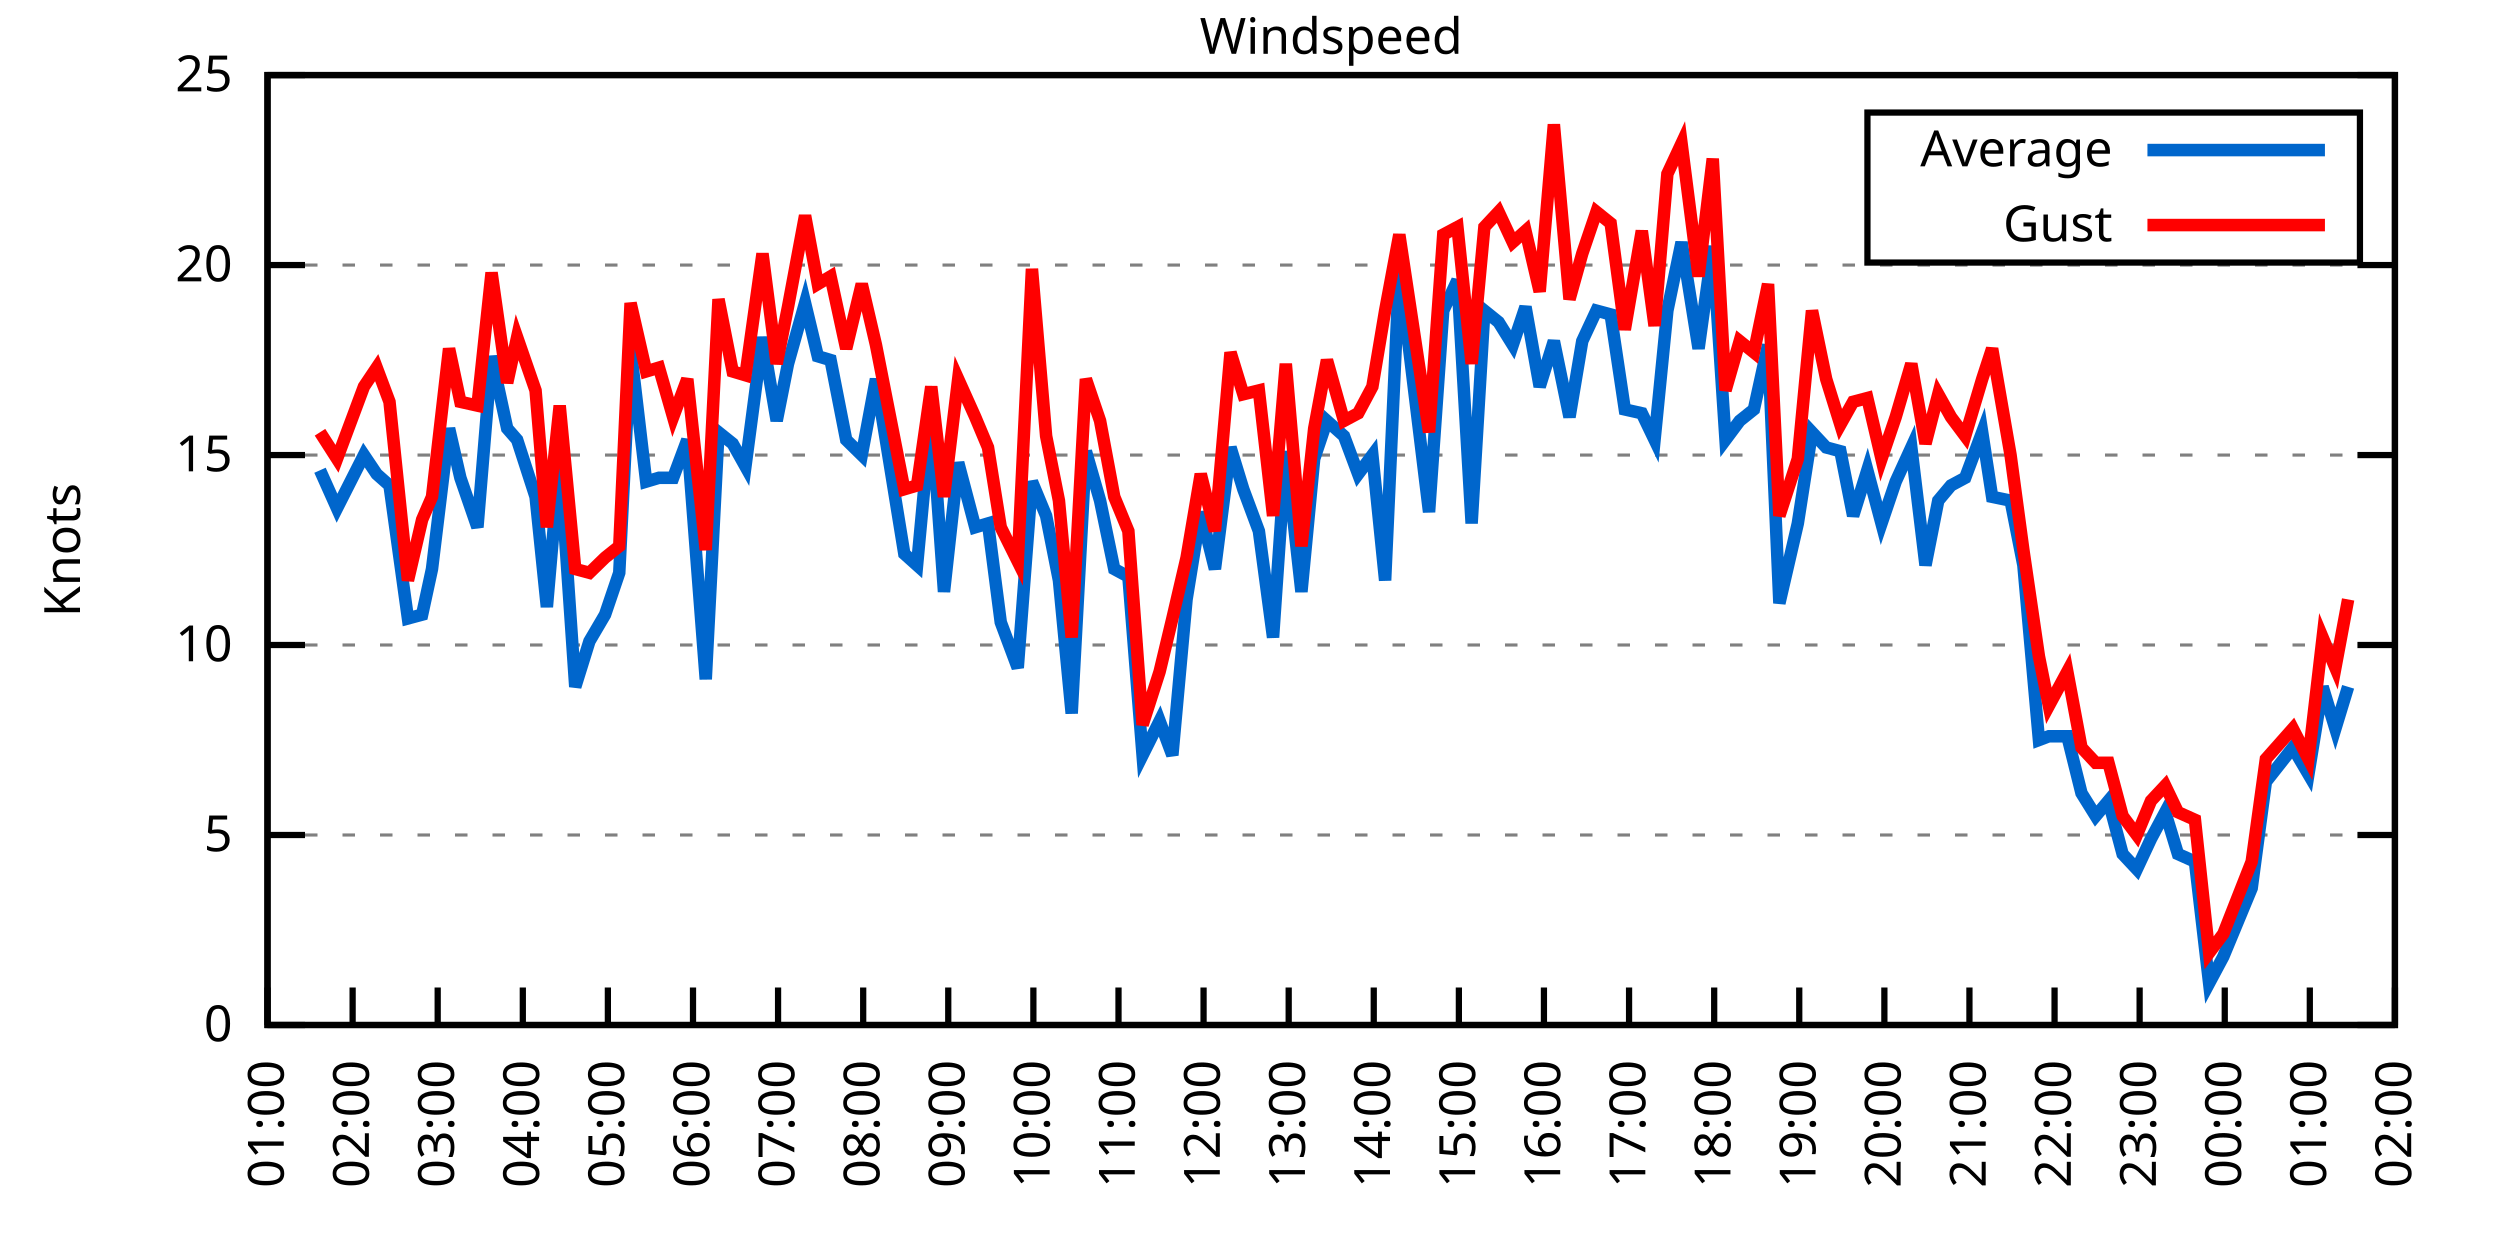
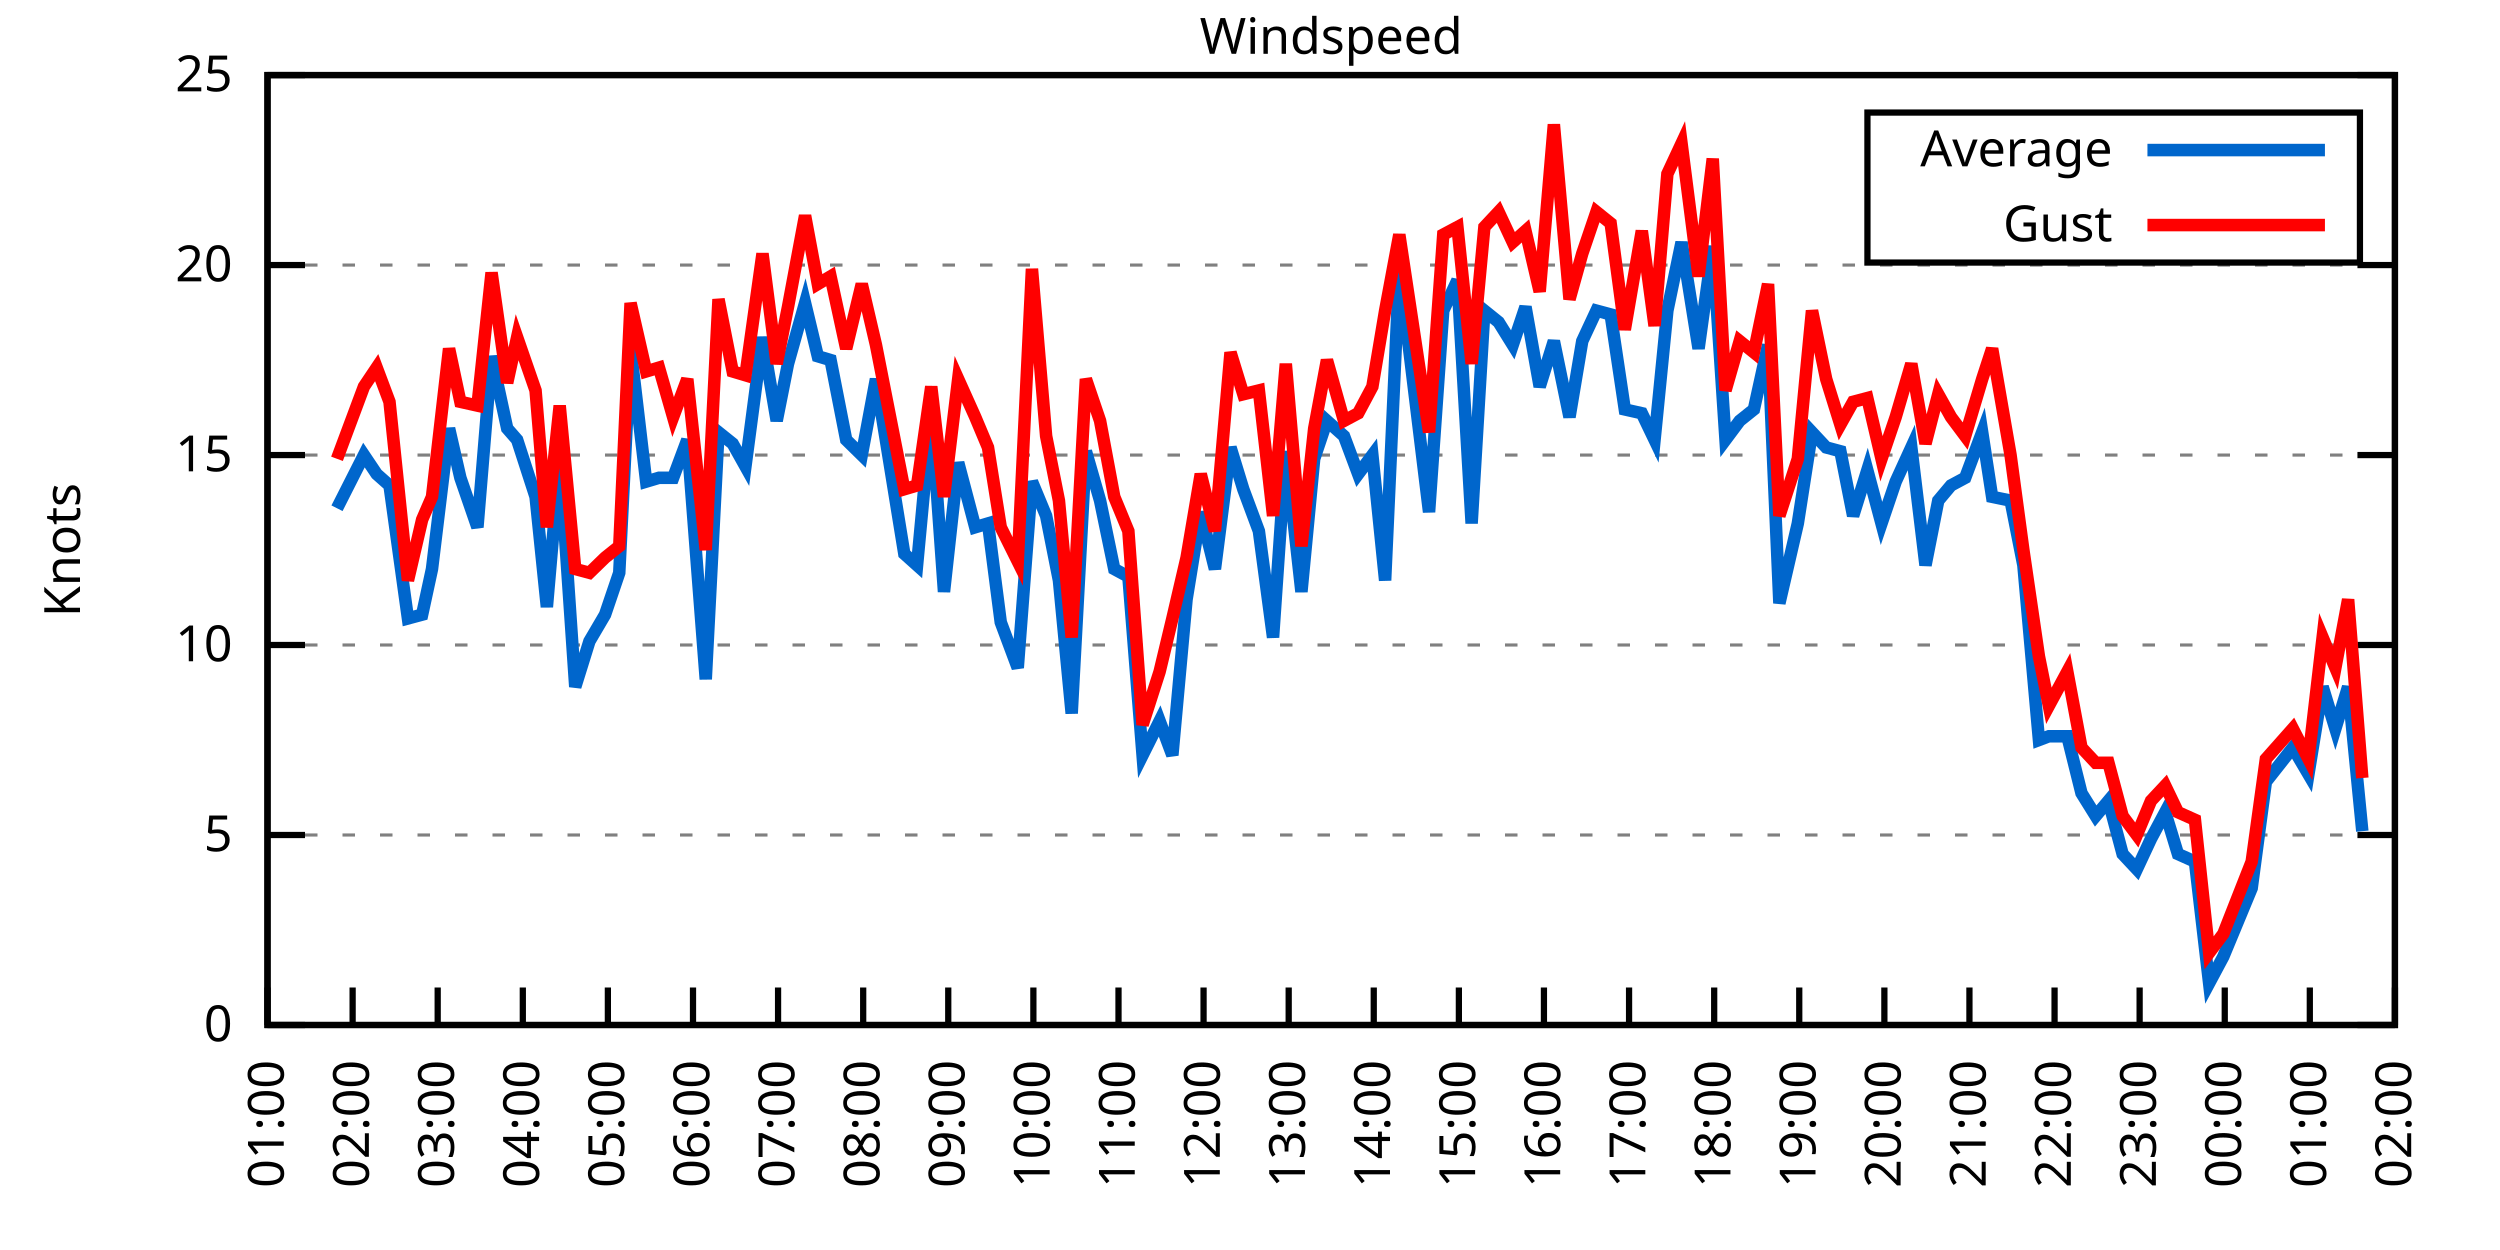
<svg xmlns="http://www.w3.org/2000/svg" xmlns:xlink="http://www.w3.org/1999/xlink" width="400" height="200" viewBox="0 0 400 200">
  <g id="gnuplot_canvas">
    <rect x="0" y="0" width="400" height="200" fill="none" />
    <defs>
      <circle id="gpDot" r="0.5" stroke-width="0.5" stroke="currentColor" />
      <path id="gpPt0" stroke-width="0.333" stroke="currentColor" d="M-1,0 h2 M0,-1 v2" />
      <path id="gpPt1" stroke-width="0.333" stroke="currentColor" d="M-1,-1 L1,1 M1,-1 L-1,1" />
      <path id="gpPt2" stroke-width="0.333" stroke="currentColor" d="M-1,0 L1,0 M0,-1 L0,1 M-1,-1 L1,1 M-1,1 L1,-1" />
      <rect id="gpPt3" stroke-width="0.333" stroke="currentColor" x="-1" y="-1" width="2" height="2" />
      <rect id="gpPt4" stroke-width="0.333" stroke="currentColor" fill="currentColor" x="-1" y="-1" width="2" height="2" />
      <circle id="gpPt5" stroke-width="0.333" stroke="currentColor" cx="0" cy="0" r="1" />
      <use xlink:href="#gpPt5" id="gpPt6" fill="currentColor" stroke="none" />
      <path id="gpPt7" stroke-width="0.333" stroke="currentColor" d="M0,-1.33 L-1.33,0.67 L1.33,0.67 z" />
      <use xlink:href="#gpPt7" id="gpPt8" fill="currentColor" stroke="none" />
      <use xlink:href="#gpPt7" id="gpPt9" stroke="currentColor" transform="rotate(180)" />
      <use xlink:href="#gpPt9" id="gpPt10" fill="currentColor" stroke="none" />
      <use xlink:href="#gpPt3" id="gpPt11" stroke="currentColor" transform="rotate(45)" />
      <use xlink:href="#gpPt11" id="gpPt12" fill="currentColor" stroke="none" />
      <path id="gpPt13" stroke-width="0.333" stroke="currentColor" d="M0,1.330 L1.265,0.411 L0.782,-1.067 L-0.782,-1.076 L-1.265,0.411 z" />
      <use xlink:href="#gpPt13" id="gpPt14" fill="currentColor" stroke="none" />
      <filter id="textbox" filterUnits="objectBoundingBox" x="0" y="0" height="1" width="1">
        <feFlood flood-color="white" flood-opacity="1" result="bgnd" />
        <feComposite in="SourceGraphic" in2="bgnd" operator="atop" />
      </filter>
      <filter id="greybox" filterUnits="objectBoundingBox" x="0" y="0" height="1" width="1">
        <feFlood flood-color="lightgrey" flood-opacity="1" result="grey" />
        <feComposite in="SourceGraphic" in2="grey" operator="atop" />
      </filter>
    </defs>
    <g fill="none" color="white" stroke="currentColor" stroke-width="1.00" stroke-linecap="butt" stroke-linejoin="miter">
</g>
    <g fill="none" color="black" stroke="currentColor" stroke-width="1.00" stroke-linecap="butt" stroke-linejoin="miter">
      <g stroke="none" shape-rendering="crispEdges">
        <polygon fill="rgb(255, 255, 255)" points="42.80,164.00 383.18,164.00 383.18,12.02 42.80,12.02 " />
      </g>
    </g>
    <g fill="none" color="black" stroke="currentColor" stroke-width="1.00" stroke-linecap="butt" stroke-linejoin="miter">
</g>
    <g fill="none" color="black" stroke="black" stroke-width="0.50" stroke-linecap="butt" stroke-linejoin="miter">
</g>
    <g fill="none" color="gray" stroke="currentColor" stroke-width="0.50" stroke-linecap="butt" stroke-linejoin="miter">
      <path stroke="gray" stroke-dasharray="2,4" class="gridline" d="M42.80,164.00 L383.19,164.00  " />
    </g>
    <g fill="none" color="gray" stroke="gray" stroke-width="1.00" stroke-linecap="butt" stroke-linejoin="miter">
</g>
    <g fill="none" color="black" stroke="currentColor" stroke-width="1.00" stroke-linecap="butt" stroke-linejoin="miter">
      <path stroke="black" d="M42.80,164.00 L48.80,164.00 M383.19,164.00 L377.19,164.00  " />
      <g transform="translate(37.20,166.60)" stroke="none" fill="black" font-family="Sans" font-size="8.00" text-anchor="end">
        <text>
          <tspan font-family="Sans"> 0</tspan>
        </text>
      </g>
    </g>
    <g fill="none" color="black" stroke="currentColor" stroke-width="1.00" stroke-linecap="butt" stroke-linejoin="miter">
</g>
    <g fill="none" color="black" stroke="black" stroke-width="0.50" stroke-linecap="butt" stroke-linejoin="miter">
</g>
    <g fill="none" color="gray" stroke="currentColor" stroke-width="0.50" stroke-linecap="butt" stroke-linejoin="miter">
      <path stroke="gray" stroke-dasharray="2,4" class="gridline" d="M42.80,133.60 L383.19,133.60  " />
    </g>
    <g fill="none" color="gray" stroke="gray" stroke-width="1.00" stroke-linecap="butt" stroke-linejoin="miter">
</g>
    <g fill="none" color="black" stroke="currentColor" stroke-width="1.00" stroke-linecap="butt" stroke-linejoin="miter">
      <path stroke="black" d="M42.80,133.60 L48.80,133.60 M383.19,133.60 L377.19,133.60  " />
      <g transform="translate(37.20,136.20)" stroke="none" fill="black" font-family="Sans" font-size="8.00" text-anchor="end">
        <text>
          <tspan font-family="Sans"> 5</tspan>
        </text>
      </g>
    </g>
    <g fill="none" color="black" stroke="currentColor" stroke-width="1.00" stroke-linecap="butt" stroke-linejoin="miter">
</g>
    <g fill="none" color="black" stroke="black" stroke-width="0.50" stroke-linecap="butt" stroke-linejoin="miter">
</g>
    <g fill="none" color="gray" stroke="currentColor" stroke-width="0.50" stroke-linecap="butt" stroke-linejoin="miter">
      <path stroke="gray" stroke-dasharray="2,4" class="gridline" d="M42.80,103.20 L383.19,103.20  " />
    </g>
    <g fill="none" color="gray" stroke="gray" stroke-width="1.00" stroke-linecap="butt" stroke-linejoin="miter">
</g>
    <g fill="none" color="black" stroke="currentColor" stroke-width="1.00" stroke-linecap="butt" stroke-linejoin="miter">
      <path stroke="black" d="M42.80,103.20 L48.80,103.20 M383.19,103.20 L377.19,103.20  " />
      <g transform="translate(37.20,105.80)" stroke="none" fill="black" font-family="Sans" font-size="8.00" text-anchor="end">
        <text>
          <tspan font-family="Sans"> 10</tspan>
        </text>
      </g>
    </g>
    <g fill="none" color="black" stroke="currentColor" stroke-width="1.00" stroke-linecap="butt" stroke-linejoin="miter">
</g>
    <g fill="none" color="black" stroke="black" stroke-width="0.50" stroke-linecap="butt" stroke-linejoin="miter">
</g>
    <g fill="none" color="gray" stroke="currentColor" stroke-width="0.50" stroke-linecap="butt" stroke-linejoin="miter">
      <path stroke="gray" stroke-dasharray="2,4" class="gridline" d="M42.80,72.81 L383.19,72.81  " />
    </g>
    <g fill="none" color="gray" stroke="gray" stroke-width="1.00" stroke-linecap="butt" stroke-linejoin="miter">
</g>
    <g fill="none" color="black" stroke="currentColor" stroke-width="1.00" stroke-linecap="butt" stroke-linejoin="miter">
      <path stroke="black" d="M42.80,72.81 L48.80,72.81 M383.19,72.81 L377.19,72.81  " />
      <g transform="translate(37.20,75.41)" stroke="none" fill="black" font-family="Sans" font-size="8.00" text-anchor="end">
        <text>
          <tspan font-family="Sans"> 15</tspan>
        </text>
      </g>
    </g>
    <g fill="none" color="black" stroke="currentColor" stroke-width="1.00" stroke-linecap="butt" stroke-linejoin="miter">
</g>
    <g fill="none" color="black" stroke="black" stroke-width="0.50" stroke-linecap="butt" stroke-linejoin="miter">
</g>
    <g fill="none" color="gray" stroke="currentColor" stroke-width="0.50" stroke-linecap="butt" stroke-linejoin="miter">
      <path stroke="gray" stroke-dasharray="2,4" class="gridline" d="M42.80,42.41 L383.19,42.41  " />
    </g>
    <g fill="none" color="gray" stroke="gray" stroke-width="1.00" stroke-linecap="butt" stroke-linejoin="miter">
</g>
    <g fill="none" color="black" stroke="currentColor" stroke-width="1.00" stroke-linecap="butt" stroke-linejoin="miter">
      <path stroke="black" d="M42.80,42.41 L48.80,42.41 M383.19,42.41 L377.19,42.41  " />
      <g transform="translate(37.20,45.01)" stroke="none" fill="black" font-family="Sans" font-size="8.00" text-anchor="end">
        <text>
          <tspan font-family="Sans"> 20</tspan>
        </text>
      </g>
    </g>
    <g fill="none" color="black" stroke="currentColor" stroke-width="1.00" stroke-linecap="butt" stroke-linejoin="miter">
</g>
    <g fill="none" color="black" stroke="black" stroke-width="0.50" stroke-linecap="butt" stroke-linejoin="miter">
</g>
    <g fill="none" color="gray" stroke="currentColor" stroke-width="0.50" stroke-linecap="butt" stroke-linejoin="miter">
      <path stroke="gray" stroke-dasharray="2,4" class="gridline" d="M42.80,12.01 L383.19,12.01  " />
    </g>
    <g fill="none" color="gray" stroke="gray" stroke-width="1.00" stroke-linecap="butt" stroke-linejoin="miter">
</g>
    <g fill="none" color="black" stroke="currentColor" stroke-width="1.00" stroke-linecap="butt" stroke-linejoin="miter">
      <path stroke="black" d="M42.80,12.01 L48.80,12.01 M383.19,12.01 L377.19,12.01  " />
      <g transform="translate(37.20,14.61)" stroke="none" fill="black" font-family="Sans" font-size="8.00" text-anchor="end">
        <text>
          <tspan font-family="Sans"> 25</tspan>
        </text>
      </g>
    </g>
    <g fill="none" color="black" stroke="currentColor" stroke-width="1.00" stroke-linecap="butt" stroke-linejoin="miter">
      <path stroke="black" d="M42.80,164.00 L42.80,158.00  " />
      <g transform="translate(45.40,169.60) rotate(270.00)" stroke="none" fill="black" font-family="Sans" font-size="8.00" text-anchor="end">
        <text>
          <tspan font-family="Sans">01:00</tspan>
        </text>
      </g>
    </g>
    <g fill="none" color="black" stroke="currentColor" stroke-width="1.00" stroke-linecap="butt" stroke-linejoin="miter">
      <path stroke="black" d="M56.42,164.00 L56.42,158.00  " />
      <g transform="translate(59.02,169.60) rotate(270.00)" stroke="none" fill="black" font-family="Sans" font-size="8.00" text-anchor="end">
        <text>
          <tspan font-family="Sans">02:00</tspan>
        </text>
      </g>
    </g>
    <g fill="none" color="black" stroke="currentColor" stroke-width="1.00" stroke-linecap="butt" stroke-linejoin="miter">
      <path stroke="black" d="M70.03,164.00 L70.03,158.00  " />
      <g transform="translate(72.63,169.60) rotate(270.00)" stroke="none" fill="black" font-family="Sans" font-size="8.00" text-anchor="end">
        <text>
          <tspan font-family="Sans">03:00</tspan>
        </text>
      </g>
    </g>
    <g fill="none" color="black" stroke="currentColor" stroke-width="1.00" stroke-linecap="butt" stroke-linejoin="miter">
      <path stroke="black" d="M83.65,164.00 L83.65,158.00  " />
      <g transform="translate(86.25,169.60) rotate(270.00)" stroke="none" fill="black" font-family="Sans" font-size="8.00" text-anchor="end">
        <text>
          <tspan font-family="Sans">04:00</tspan>
        </text>
      </g>
    </g>
    <g fill="none" color="black" stroke="currentColor" stroke-width="1.00" stroke-linecap="butt" stroke-linejoin="miter">
      <path stroke="black" d="M97.26,164.00 L97.26,158.00  " />
      <g transform="translate(99.86,169.60) rotate(270.00)" stroke="none" fill="black" font-family="Sans" font-size="8.00" text-anchor="end">
        <text>
          <tspan font-family="Sans">05:00</tspan>
        </text>
      </g>
    </g>
    <g fill="none" color="black" stroke="currentColor" stroke-width="1.00" stroke-linecap="butt" stroke-linejoin="miter">
      <path stroke="black" d="M110.88,164.00 L110.88,158.00  " />
      <g transform="translate(113.48,169.60) rotate(270.00)" stroke="none" fill="black" font-family="Sans" font-size="8.00" text-anchor="end">
        <text>
          <tspan font-family="Sans">06:00</tspan>
        </text>
      </g>
    </g>
    <g fill="none" color="black" stroke="currentColor" stroke-width="1.00" stroke-linecap="butt" stroke-linejoin="miter">
      <path stroke="black" d="M124.49,164.00 L124.49,158.00  " />
      <g transform="translate(127.09,169.60) rotate(270.00)" stroke="none" fill="black" font-family="Sans" font-size="8.00" text-anchor="end">
        <text>
          <tspan font-family="Sans">07:00</tspan>
        </text>
      </g>
    </g>
    <g fill="none" color="black" stroke="currentColor" stroke-width="1.00" stroke-linecap="butt" stroke-linejoin="miter">
      <path stroke="black" d="M138.11,164.00 L138.11,158.00  " />
      <g transform="translate(140.71,169.60) rotate(270.00)" stroke="none" fill="black" font-family="Sans" font-size="8.00" text-anchor="end">
        <text>
          <tspan font-family="Sans">08:00</tspan>
        </text>
      </g>
    </g>
    <g fill="none" color="black" stroke="currentColor" stroke-width="1.00" stroke-linecap="butt" stroke-linejoin="miter">
      <path stroke="black" d="M151.72,164.00 L151.72,158.00  " />
      <g transform="translate(154.32,169.60) rotate(270.00)" stroke="none" fill="black" font-family="Sans" font-size="8.00" text-anchor="end">
        <text>
          <tspan font-family="Sans">09:00</tspan>
        </text>
      </g>
    </g>
    <g fill="none" color="black" stroke="currentColor" stroke-width="1.00" stroke-linecap="butt" stroke-linejoin="miter">
      <path stroke="black" d="M165.34,164.00 L165.34,158.00  " />
      <g transform="translate(167.94,169.60) rotate(270.00)" stroke="none" fill="black" font-family="Sans" font-size="8.00" text-anchor="end">
        <text>
          <tspan font-family="Sans">10:00</tspan>
        </text>
      </g>
    </g>
    <g fill="none" color="black" stroke="currentColor" stroke-width="1.00" stroke-linecap="butt" stroke-linejoin="miter">
      <path stroke="black" d="M178.96,164.00 L178.96,158.00  " />
      <g transform="translate(181.56,169.60) rotate(270.00)" stroke="none" fill="black" font-family="Sans" font-size="8.00" text-anchor="end">
        <text>
          <tspan font-family="Sans">11:00</tspan>
        </text>
      </g>
    </g>
    <g fill="none" color="black" stroke="currentColor" stroke-width="1.00" stroke-linecap="butt" stroke-linejoin="miter">
      <path stroke="black" d="M192.57,164.00 L192.57,158.00  " />
      <g transform="translate(195.17,169.60) rotate(270.00)" stroke="none" fill="black" font-family="Sans" font-size="8.00" text-anchor="end">
        <text>
          <tspan font-family="Sans">12:00</tspan>
        </text>
      </g>
    </g>
    <g fill="none" color="black" stroke="currentColor" stroke-width="1.00" stroke-linecap="butt" stroke-linejoin="miter">
      <path stroke="black" d="M206.19,164.00 L206.19,158.00  " />
      <g transform="translate(208.79,169.60) rotate(270.00)" stroke="none" fill="black" font-family="Sans" font-size="8.00" text-anchor="end">
        <text>
          <tspan font-family="Sans">13:00</tspan>
        </text>
      </g>
    </g>
    <g fill="none" color="black" stroke="currentColor" stroke-width="1.00" stroke-linecap="butt" stroke-linejoin="miter">
      <path stroke="black" d="M219.80,164.00 L219.80,158.00  " />
      <g transform="translate(222.40,169.60) rotate(270.00)" stroke="none" fill="black" font-family="Sans" font-size="8.00" text-anchor="end">
        <text>
          <tspan font-family="Sans">14:00</tspan>
        </text>
      </g>
    </g>
    <g fill="none" color="black" stroke="currentColor" stroke-width="1.00" stroke-linecap="butt" stroke-linejoin="miter">
      <path stroke="black" d="M233.42,164.00 L233.42,158.00  " />
      <g transform="translate(236.02,169.60) rotate(270.00)" stroke="none" fill="black" font-family="Sans" font-size="8.00" text-anchor="end">
        <text>
          <tspan font-family="Sans">15:00</tspan>
        </text>
      </g>
    </g>
    <g fill="none" color="black" stroke="currentColor" stroke-width="1.00" stroke-linecap="butt" stroke-linejoin="miter">
      <path stroke="black" d="M247.03,164.00 L247.03,158.00  " />
      <g transform="translate(249.63,169.60) rotate(270.00)" stroke="none" fill="black" font-family="Sans" font-size="8.00" text-anchor="end">
        <text>
          <tspan font-family="Sans">16:00</tspan>
        </text>
      </g>
    </g>
    <g fill="none" color="black" stroke="currentColor" stroke-width="1.00" stroke-linecap="butt" stroke-linejoin="miter">
      <path stroke="black" d="M260.65,164.00 L260.65,158.00  " />
      <g transform="translate(263.25,169.60) rotate(270.00)" stroke="none" fill="black" font-family="Sans" font-size="8.00" text-anchor="end">
        <text>
          <tspan font-family="Sans">17:00</tspan>
        </text>
      </g>
    </g>
    <g fill="none" color="black" stroke="currentColor" stroke-width="1.00" stroke-linecap="butt" stroke-linejoin="miter">
      <path stroke="black" d="M274.27,164.00 L274.27,158.00  " />
      <g transform="translate(276.87,169.60) rotate(270.00)" stroke="none" fill="black" font-family="Sans" font-size="8.00" text-anchor="end">
        <text>
          <tspan font-family="Sans">18:00</tspan>
        </text>
      </g>
    </g>
    <g fill="none" color="black" stroke="currentColor" stroke-width="1.00" stroke-linecap="butt" stroke-linejoin="miter">
      <path stroke="black" d="M287.88,164.00 L287.88,158.00  " />
      <g transform="translate(290.48,169.60) rotate(270.00)" stroke="none" fill="black" font-family="Sans" font-size="8.00" text-anchor="end">
        <text>
          <tspan font-family="Sans">19:00</tspan>
        </text>
      </g>
    </g>
    <g fill="none" color="black" stroke="currentColor" stroke-width="1.00" stroke-linecap="butt" stroke-linejoin="miter">
      <path stroke="black" d="M301.50,164.00 L301.50,158.00  " />
      <g transform="translate(304.10,169.60) rotate(270.00)" stroke="none" fill="black" font-family="Sans" font-size="8.00" text-anchor="end">
        <text>
          <tspan font-family="Sans">20:00</tspan>
        </text>
      </g>
    </g>
    <g fill="none" color="black" stroke="currentColor" stroke-width="1.00" stroke-linecap="butt" stroke-linejoin="miter">
      <path stroke="black" d="M315.11,164.00 L315.11,158.00  " />
      <g transform="translate(317.71,169.60) rotate(270.00)" stroke="none" fill="black" font-family="Sans" font-size="8.00" text-anchor="end">
        <text>
          <tspan font-family="Sans">21:00</tspan>
        </text>
      </g>
    </g>
    <g fill="none" color="black" stroke="currentColor" stroke-width="1.00" stroke-linecap="butt" stroke-linejoin="miter">
      <path stroke="black" d="M328.73,164.00 L328.73,158.00  " />
      <g transform="translate(331.33,169.60) rotate(270.00)" stroke="none" fill="black" font-family="Sans" font-size="8.00" text-anchor="end">
        <text>
          <tspan font-family="Sans">22:00</tspan>
        </text>
      </g>
    </g>
    <g fill="none" color="black" stroke="currentColor" stroke-width="1.00" stroke-linecap="butt" stroke-linejoin="miter">
      <path stroke="black" d="M342.34,164.00 L342.34,158.00  " />
      <g transform="translate(344.94,169.60) rotate(270.00)" stroke="none" fill="black" font-family="Sans" font-size="8.00" text-anchor="end">
        <text>
          <tspan font-family="Sans">23:00</tspan>
        </text>
      </g>
    </g>
    <g fill="none" color="black" stroke="currentColor" stroke-width="1.00" stroke-linecap="butt" stroke-linejoin="miter">
      <path stroke="black" d="M355.96,164.00 L355.96,158.00  " />
      <g transform="translate(358.56,169.60) rotate(270.00)" stroke="none" fill="black" font-family="Sans" font-size="8.00" text-anchor="end">
        <text>
          <tspan font-family="Sans">00:00</tspan>
        </text>
      </g>
    </g>
    <g fill="none" color="black" stroke="currentColor" stroke-width="1.00" stroke-linecap="butt" stroke-linejoin="miter">
      <path stroke="black" d="M369.57,164.00 L369.57,158.00  " />
      <g transform="translate(372.17,169.60) rotate(270.00)" stroke="none" fill="black" font-family="Sans" font-size="8.00" text-anchor="end">
        <text>
          <tspan font-family="Sans">01:00</tspan>
        </text>
      </g>
    </g>
    <g fill="none" color="black" stroke="currentColor" stroke-width="1.00" stroke-linecap="butt" stroke-linejoin="miter">
      <path stroke="black" d="M383.19,164.00 L383.19,158.00  " />
      <g transform="translate(385.79,169.60) rotate(270.00)" stroke="none" fill="black" font-family="Sans" font-size="8.00" text-anchor="end">
        <text>
          <tspan font-family="Sans">02:00</tspan>
        </text>
      </g>
    </g>
    <g fill="none" color="black" stroke="currentColor" stroke-width="1.00" stroke-linecap="butt" stroke-linejoin="miter">
</g>
    <g fill="none" color="black" stroke="currentColor" stroke-width="1.00" stroke-linecap="butt" stroke-linejoin="miter">
      <path stroke="black" d="M42.80,12.01 L42.80,164.00 L383.19,164.00 L383.19,12.01 L42.80,12.01 Z  " />
    </g>
    <g fill="none" color="black" stroke="currentColor" stroke-width="1.00" stroke-linecap="butt" stroke-linejoin="miter">
</g>
    <g fill="none" color="black" stroke="currentColor" stroke-width="1.00" stroke-linecap="butt" stroke-linejoin="miter">
      <path stroke="black" d="M298.79,42.01 L298.79,18.01 L377.59,18.01 L377.59,42.01 L298.79,42.01 Z  " />
    </g>
    <g id="Windspeed_plot_1">
      <g fill="none" color="white" stroke="black" stroke-width="2.00" stroke-linecap="butt" stroke-linejoin="miter">
</g>
      <g fill="none" color="black" stroke="currentColor" stroke-width="2.00" stroke-linecap="butt" stroke-linejoin="miter">
        <g transform="translate(337.99,26.61)" stroke="none" fill="black" font-family="Sans" font-size="8.00" text-anchor="end">
          <text>
            <tspan font-family="Sans">Average</tspan>
          </text>
        </g>
      </g>
      <g fill="none" color="black" stroke="currentColor" stroke-width="2.00" stroke-linecap="butt" stroke-linejoin="miter">
-         <path stroke="rgb(  0, 102, 204)" d="M343.59,24.01 L371.99,24.01 M51.20,75.24 L53.92,81.32 L58.23,72.81 L60.27,75.85 L62.32,77.67 L65.27,98.95   L67.54,98.34 L69.12,91.04 L71.85,68.55 L73.66,76.45 L76.39,84.36 L78.65,57.00 L81.15,68.55 L82.74,70.37   L85.69,79.49 L87.50,97.12 L89.55,73.41 L92.04,109.89 L94.31,102.60 L96.81,98.34 L99.08,91.65 L100.89,55.78   L103.39,77.06 L105.43,76.45 L107.70,76.45 L109.97,70.37 L112.92,108.68 L114.96,69.16 L117.23,70.98 L119.27,74.63   L122.00,53.96 L124.27,67.33 L126.08,58.21 L128.81,48.49 L130.85,57.00 L132.89,57.61 L135.39,70.37 L137.88,72.81   L140.15,60.65 L144.69,88.61 L146.73,90.44 L149.00,66.12 L151.04,94.69 L153.31,74.02 L156.04,84.36 L158.08,83.75   L160.12,99.56 L162.84,106.85 L165.11,77.06 L167.38,82.53 L169.43,92.87 L171.47,114.15 L173.74,72.20 L176.01,80.10   L178.28,91.04 L180.54,92.26 L182.81,120.83 L185.54,115.36 L187.58,120.83 L189.85,95.91 L192.12,81.93 L194.39,91.04   L196.88,71.59 L198.93,78.28 L201.42,84.97 L203.69,101.99 L205.73,72.20 L208.23,94.69 L210.27,73.41 L212.31,67.33   L215.04,69.77 L217.31,75.85 L219.58,72.81 L221.62,92.87 L223.89,43.02 L228.65,81.93 L230.92,49.70 L233.19,44.84   L235.46,83.75 L237.50,49.70 L239.77,51.53 L242.04,55.18 L244.08,49.10 L246.35,61.86 L248.62,54.57 L251.12,66.73   L253.16,54.57 L255.43,49.70 L257.70,50.31 L259.97,65.51 L262.69,66.12 L264.73,70.37 L266.78,49.70 L269.05,38.76   L271.77,55.78 L274.04,39.37 L276.08,70.37 L278.35,67.33 L280.62,65.51 L282.89,55.18 L284.70,96.52 L287.65,83.75   L289.92,69.16 L292.19,71.59 L294.46,72.20 L296.50,82.53 L298.77,75.24 L301.04,83.75 L303.31,77.06 L305.81,71.59   L308.08,90.44 L310.12,80.10 L312.16,77.67 L314.43,76.45 L317.15,69.16 L318.74,79.49 L321.69,80.10 L323.74,90.44   L326.23,118.40 L327.82,117.80 L330.77,117.80 L333.04,126.91 L335.31,130.56 L337.35,128.13 L339.62,136.64 L341.89,139.07   L344.16,134.21 L346.43,129.95 L348.47,136.64 L351.19,137.86 L353.46,157.31 L355.73,153.06 L360.27,142.11 L362.54,125.09   L366.85,119.62 L369.35,123.87 L371.62,109.89 L373.66,116.58 L375.70,109.89  " />
+         <path stroke="rgb(  0, 102, 204)" d="M343.59,24.01 L371.99,24.01 M53.92,81.32 L58.23,72.81 L60.27,75.85 L62.32,77.67 L65.27,98.95 L67.54,98.34   L69.12,91.04 L71.85,68.55 L73.66,76.45 L76.39,84.36 L78.65,57.00 L81.15,68.55 L82.74,70.37 L85.69,79.49   L87.50,97.12 L89.55,73.41 L92.04,109.89 L94.31,102.60 L96.81,98.34 L99.08,91.65 L100.89,55.78 L103.39,77.06   L105.43,76.45 L107.70,76.45 L109.97,70.37 L112.92,108.68 L114.96,69.16 L117.23,70.98 L119.27,74.63 L122.00,53.96   L124.27,67.33 L126.08,58.21 L128.81,48.49 L130.85,57.00 L132.89,57.61 L135.39,70.37 L137.88,72.81 L140.15,60.65   L144.69,88.61 L146.73,90.44 L149.00,66.12 L151.04,94.69 L153.31,74.02 L156.04,84.36 L158.08,83.75 L160.12,99.56   L162.84,106.85 L165.11,77.06 L167.38,82.53 L169.43,92.87 L171.47,114.15 L173.74,72.20 L176.01,80.10 L178.28,91.04   L180.54,92.26 L182.81,120.83 L185.54,115.36 L187.58,120.83 L189.85,95.91 L192.12,81.93 L194.39,91.04 L196.88,71.59   L198.93,78.28 L201.42,84.97 L203.69,101.99 L205.73,72.20 L208.23,94.69 L210.27,73.41 L212.31,67.33 L215.04,69.77   L217.31,75.85 L219.58,72.81 L221.62,92.87 L223.89,43.02 L228.65,81.93 L230.92,49.70 L233.19,44.84 L235.46,83.75   L237.50,49.70 L239.77,51.53 L242.04,55.18 L244.08,49.10 L246.35,61.86 L248.62,54.57 L251.12,66.73 L253.16,54.57   L255.43,49.70 L257.70,50.31 L259.97,65.51 L262.69,66.12 L264.73,70.37 L266.78,49.70 L269.05,38.76 L271.77,55.78   L274.04,39.37 L276.08,70.37 L278.35,67.33 L280.62,65.51 L282.89,55.18 L284.70,96.52 L287.65,83.75 L289.92,69.16   L292.19,71.59 L294.46,72.20 L296.50,82.53 L298.77,75.24 L301.04,83.75 L303.31,77.06 L305.81,71.59 L308.08,90.44   L310.12,80.10 L312.16,77.67 L314.43,76.45 L317.15,69.16 L318.74,79.49 L321.69,80.10 L323.74,90.44 L326.23,118.40   L327.82,117.80 L330.77,117.80 L333.04,126.91 L335.31,130.56 L337.35,128.13 L339.62,136.64 L341.89,139.07 L344.16,134.21   L346.43,129.95 L348.47,136.64 L351.19,137.86 L353.46,157.31 L355.73,153.06 L360.27,142.11 L362.54,125.09 L366.85,119.62   L369.35,123.87 L371.62,109.89 L373.66,116.58 L375.70,109.89 L377.97,132.99  " />
      </g>
    </g>
    <g id="Windspeed_plot_2">
      <g fill="none" color="black" stroke="currentColor" stroke-width="2.00" stroke-linecap="butt" stroke-linejoin="miter">
        <g transform="translate(337.99,38.61)" stroke="none" fill="black" font-family="Sans" font-size="8.00" text-anchor="end">
          <text>
            <tspan font-family="Sans">Gust</tspan>
          </text>
        </g>
      </g>
      <g fill="none" color="black" stroke="currentColor" stroke-width="2.00" stroke-linecap="butt" stroke-linejoin="miter">
-         <path stroke="rgb(255,   0,   0)" d="M343.59,36.01 L371.99,36.01 M51.20,69.16 L53.92,73.41 L58.23,61.86 L60.27,58.82 L62.32,64.29 L65.27,92.87   L67.54,83.14 L69.12,79.49 L71.85,55.78 L73.66,64.29 L76.39,64.90 L78.65,43.62 L81.15,61.25 L82.74,53.96   L85.69,62.47 L87.50,84.36 L89.55,64.90 L92.04,91.04 L94.31,91.65 L96.81,89.22 L99.08,87.40 L100.89,48.49   L103.39,59.43 L105.43,58.82 L107.70,66.73 L109.97,60.65 L112.92,88.00 L114.96,47.88 L117.23,59.43 L119.27,60.04   L122.00,40.58 L124.27,58.21 L126.08,49.10 L128.81,34.50 L130.85,45.45 L132.89,44.23 L135.39,55.78 L137.88,45.45   L140.15,55.18 L144.69,78.28 L146.73,77.67 L149.00,61.86 L151.04,79.49 L153.31,60.65 L156.04,66.73 L158.08,71.59   L160.12,84.36 L162.84,89.83 L165.11,43.02 L167.38,69.77 L169.43,80.10 L171.47,101.99 L173.74,60.65 L176.01,67.33   L178.28,79.49 L180.54,84.97 L182.81,115.97 L185.54,107.46 L187.58,98.95 L189.85,89.22 L192.12,75.85 L194.39,84.97   L196.88,56.39 L198.93,63.08 L201.42,62.47 L203.69,82.53 L205.73,58.21 L208.23,87.40 L210.27,68.55 L212.31,57.61   L215.04,67.33 L217.31,66.12 L219.58,61.86 L221.62,49.70 L223.89,37.54 L228.65,69.16 L230.92,37.54 L233.19,36.33   L235.46,58.21 L237.50,36.33 L239.77,33.90 L242.04,38.76 L244.08,36.94 L246.35,46.66 L248.62,19.91 L251.12,47.88   L253.16,40.58 L255.43,33.90 L257.70,35.72 L259.97,52.74 L262.69,36.94 L264.73,52.14 L266.78,27.82 L269.05,22.95   L271.77,44.23 L274.04,25.39 L276.08,62.47 L278.35,54.57 L280.62,56.39 L282.89,45.45 L284.70,82.53 L287.65,73.41   L289.92,49.70 L292.19,60.65 L294.46,67.94 L296.50,64.29 L298.77,63.69 L301.04,73.41 L303.31,66.73 L305.81,58.21   L308.08,70.98 L310.12,63.08 L312.16,66.73 L314.43,69.77 L317.15,60.65 L318.74,55.78 L321.69,72.81 L323.74,88.00   L326.23,105.03 L327.82,112.93 L330.77,107.46 L333.04,119.62 L335.31,122.05 L337.35,122.05 L339.62,130.56 L341.89,133.60   L344.16,128.13 L346.43,125.70 L348.47,129.95 L351.19,131.17 L353.46,152.45 L355.73,149.41 L360.27,137.86 L362.54,121.44   L366.85,116.58 L369.35,121.44 L371.62,101.99 L373.66,106.85 L375.70,95.91  " />
+         <path stroke="rgb(255,   0,   0)" d="M343.59,36.01 L371.99,36.01 M53.92,73.41 L58.23,61.86 L60.27,58.82 L62.32,64.29 L65.27,92.87 L67.54,83.14   L69.12,79.49 L71.85,55.78 L73.66,64.29 L76.39,64.90 L78.65,43.62 L81.15,61.25 L82.74,53.96 L85.69,62.47   L87.50,84.36 L89.55,64.90 L92.04,91.04 L94.31,91.65 L96.81,89.22 L99.08,87.40 L100.89,48.49 L103.39,59.43   L105.43,58.82 L107.70,66.73 L109.97,60.65 L112.92,88.00 L114.96,47.88 L117.23,59.43 L119.27,60.04 L122.00,40.58   L124.27,58.21 L126.08,49.10 L128.81,34.50 L130.85,45.45 L132.89,44.23 L135.39,55.78 L137.88,45.45 L140.15,55.18   L144.69,78.28 L146.73,77.67 L149.00,61.86 L151.04,79.49 L153.31,60.65 L156.04,66.73 L158.08,71.59 L160.12,84.36   L162.84,89.83 L165.11,43.02 L167.38,69.77 L169.43,80.10 L171.47,101.99 L173.74,60.65 L176.01,67.33 L178.28,79.49   L180.54,84.97 L182.81,115.97 L185.54,107.46 L187.58,98.95 L189.85,89.22 L192.12,75.85 L194.39,84.97 L196.88,56.39   L198.93,63.08 L201.42,62.47 L203.69,82.53 L205.73,58.21 L208.23,87.40 L210.27,68.55 L212.31,57.61 L215.04,67.33   L217.31,66.12 L219.58,61.86 L221.62,49.70 L223.89,37.54 L228.65,69.16 L230.92,37.54 L233.19,36.33 L235.46,58.21   L237.50,36.33 L239.77,33.90 L242.04,38.76 L244.08,36.94 L246.35,46.66 L248.62,19.91 L251.12,47.88 L253.16,40.58   L255.43,33.90 L257.70,35.72 L259.97,52.74 L262.69,36.94 L264.73,52.14 L266.78,27.82 L269.05,22.95 L271.77,44.23   L274.04,25.39 L276.08,62.47 L278.35,54.57 L280.62,56.39 L282.89,45.45 L284.70,82.53 L287.65,73.41 L289.92,49.70   L292.19,60.65 L294.46,67.94 L296.50,64.29 L298.77,63.69 L301.04,73.41 L303.31,66.73 L305.81,58.21 L308.08,70.98   L310.12,63.08 L312.16,66.73 L314.43,69.77 L317.15,60.65 L318.74,55.78 L321.69,72.81 L323.74,88.00 L326.23,105.03   L327.82,112.93 L330.77,107.46 L333.04,119.62 L335.31,122.05 L337.35,122.05 L339.62,130.56 L341.89,133.60 L344.16,128.13   L346.43,125.70 L348.47,129.95 L351.19,131.17 L353.46,152.45 L355.73,149.41 L360.27,137.86 L362.54,121.44 L366.85,116.58   L369.35,121.44 L371.62,101.99 L373.66,106.85 L375.70,95.91 L377.97,124.48  " />
      </g>
    </g>
    <g fill="none" color="black" stroke="currentColor" stroke-width="2.00" stroke-linecap="butt" stroke-linejoin="miter">
</g>
    <g fill="none" color="black" stroke="black" stroke-width="1.00" stroke-linecap="butt" stroke-linejoin="miter">
</g>
    <g fill="none" color="black" stroke="currentColor" stroke-width="1.00" stroke-linecap="butt" stroke-linejoin="miter">
      <path stroke="black" d="M42.80,12.01 L42.80,164.00 L383.19,164.00 L383.19,12.01 L42.80,12.01 Z  " />
      <g transform="translate(12.80,88.01) rotate(270.00)" stroke="none" fill="black" font-family="Sans" font-size="8.00" text-anchor="middle">
        <text>
          <tspan font-family="Sans">Knots</tspan>
        </text>
      </g>
    </g>
    <g fill="none" color="black" stroke="currentColor" stroke-width="1.00" stroke-linecap="butt" stroke-linejoin="miter">
</g>
    <g fill="none" color="black" stroke="currentColor" stroke-width="1.00" stroke-linecap="butt" stroke-linejoin="miter">
      <g transform="translate(212.99,8.61)" stroke="none" fill="black" font-family="Sans" font-size="8.00" text-anchor="middle">
        <text>
          <tspan font-family="Sans">Windspeed</tspan>
        </text>
      </g>
    </g>
    <g fill="none" color="black" stroke="currentColor" stroke-width="1.00" stroke-linecap="butt" stroke-linejoin="miter">
</g>
  </g>
</svg>
